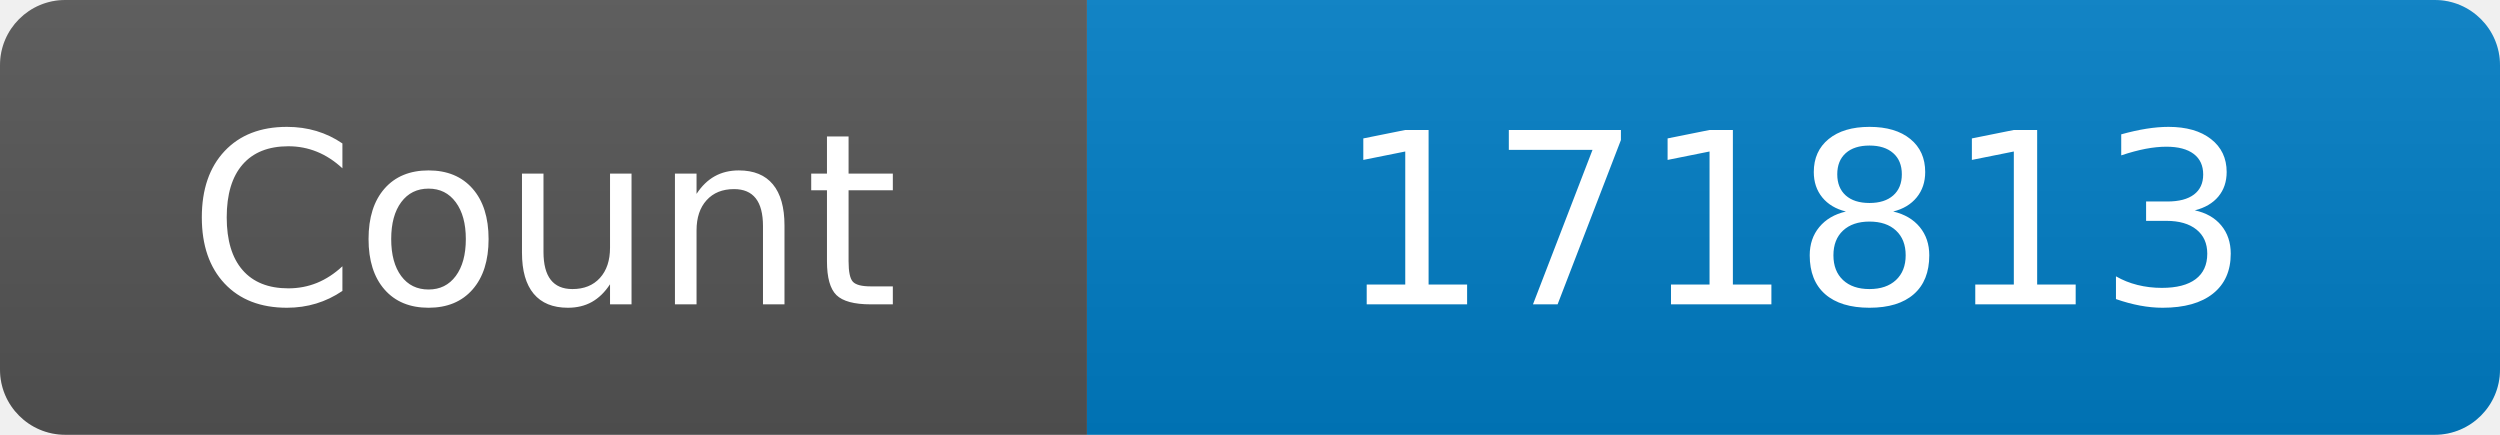
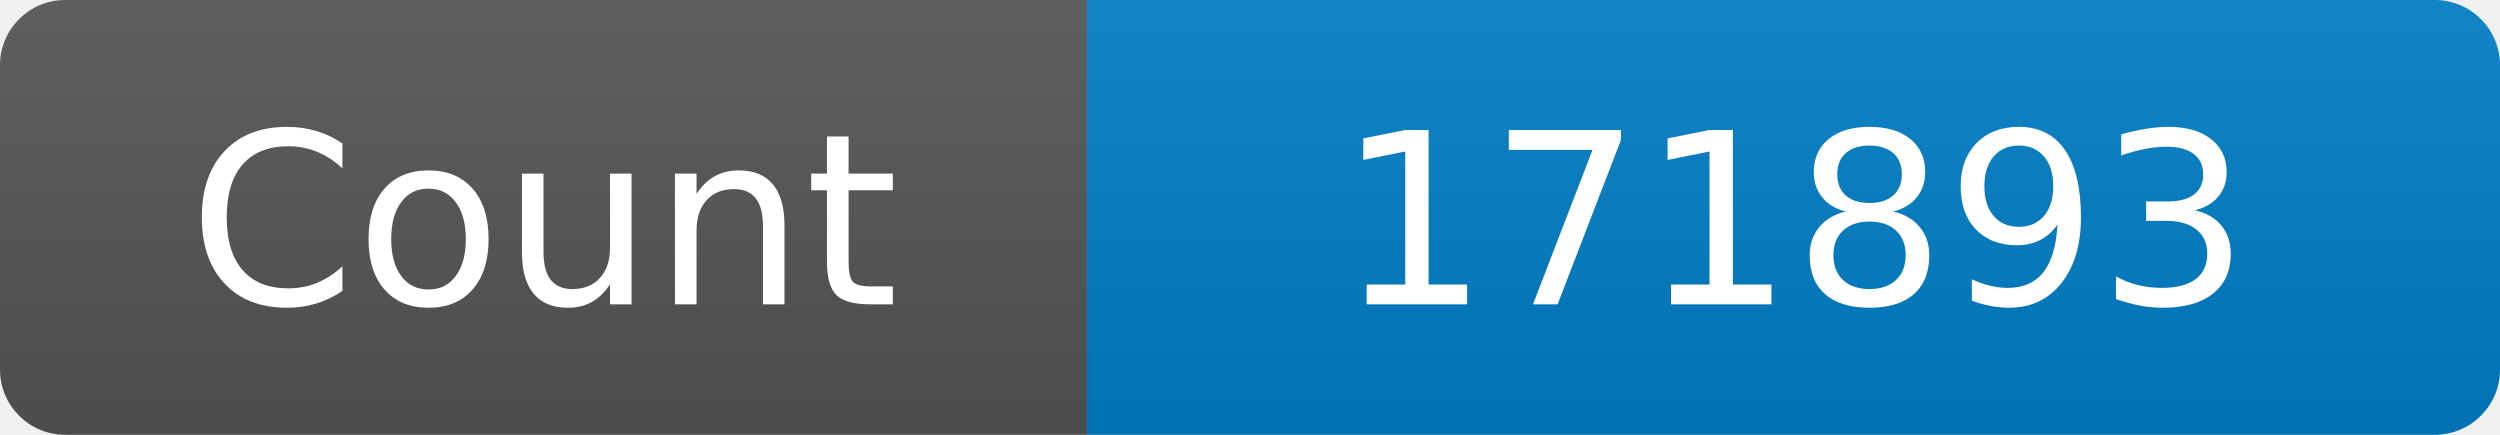
<svg xmlns="http://www.w3.org/2000/svg" width="115" height="20" role="img" aria-label="Maintained?: yes">
  <linearGradient id="s" x2="0" y2="100%">
    <stop offset="0" stop-color="#bbb" stop-opacity=".1" />
    <stop offset="1" stop-opacity=".1" />
  </linearGradient>
  <clipPath id="r">
    <rect width="115" height="20" rx="3" fill="#fff" />
  </clipPath>
  <g clip-path="url(#r)">
    <rect width="50" height="20" fill="#555" />
    <rect x="50" width="160" height="20" fill="#007ec6" />
    <rect width="115" height="20" fill="url(#s)" />
  </g>
  <g fill="#fff" text-anchor="middle" font-family="Verdana,Geneva,DejaVu Sans,sans-serif" font-size="110">
    <text x="250" y="140" transform="scale(.1)" fill="#fff">Count</text>
-     <text x="825" y="140" transform="scale(.1)" fill="#fff">171813</text>
+     <text x="825" y="140" transform="scale(.1)" fill="#fff">171893</text>
  </g>
</svg>
